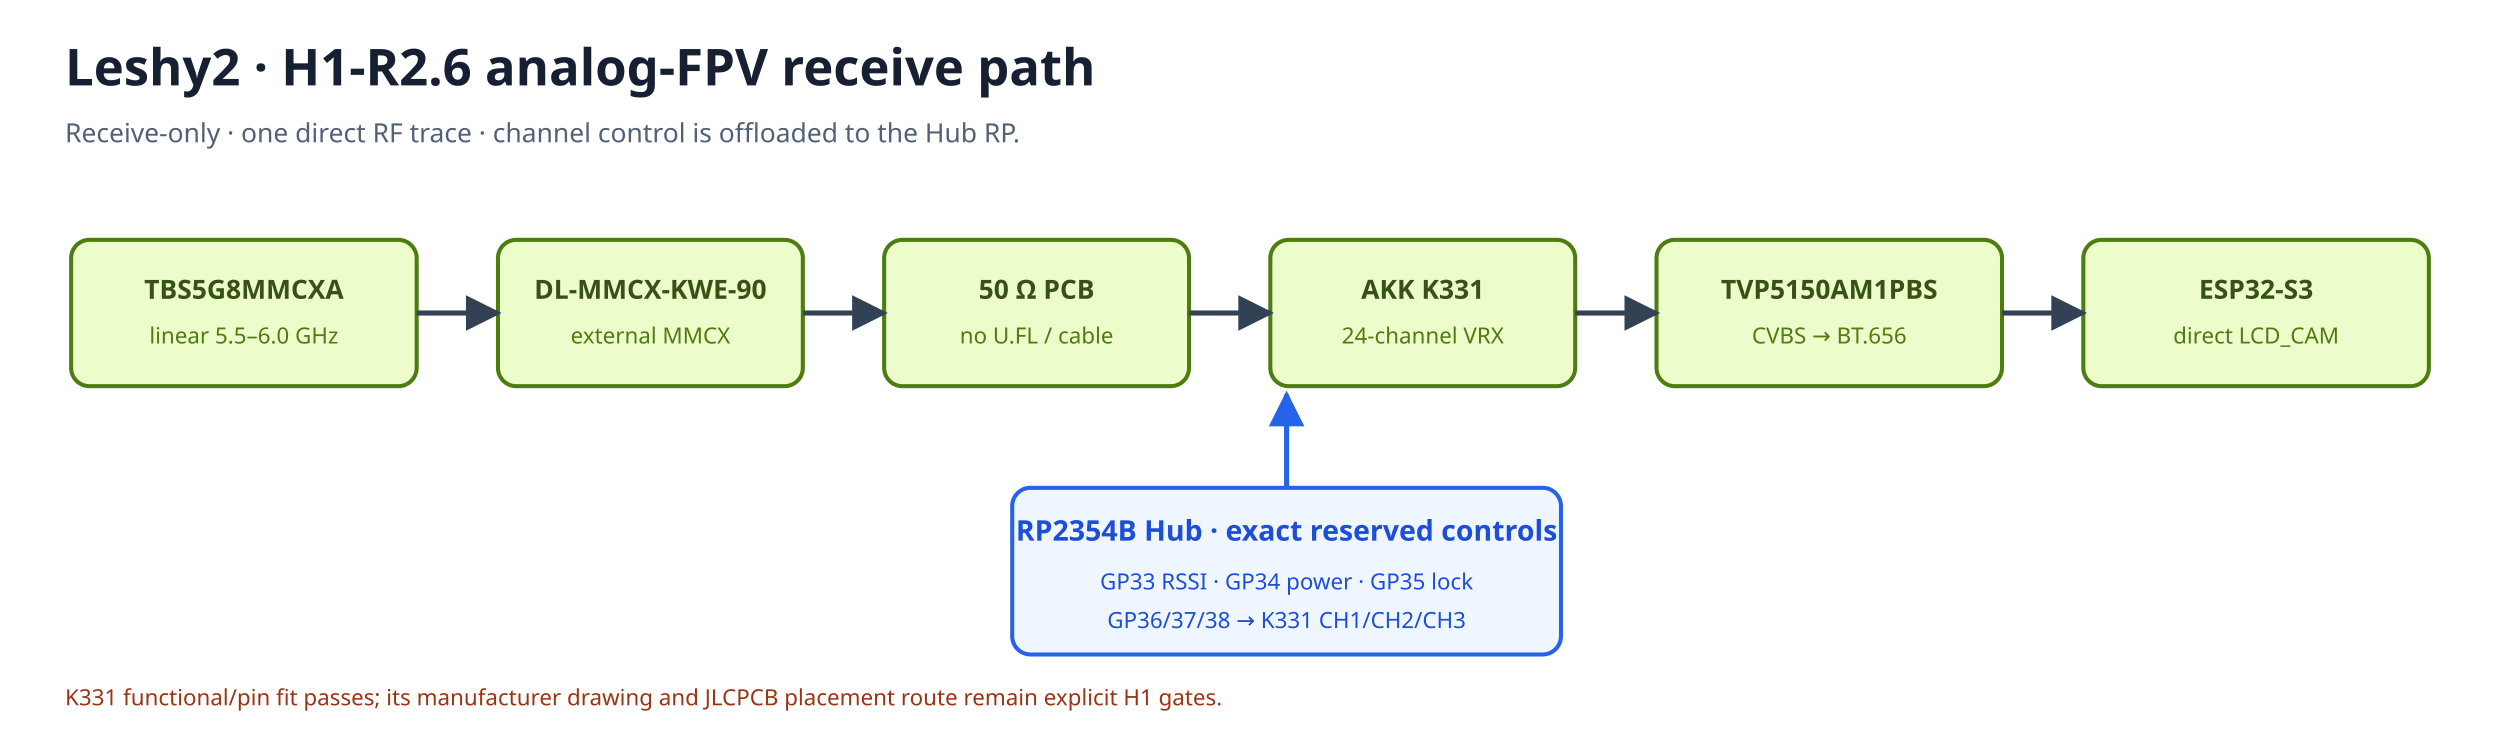
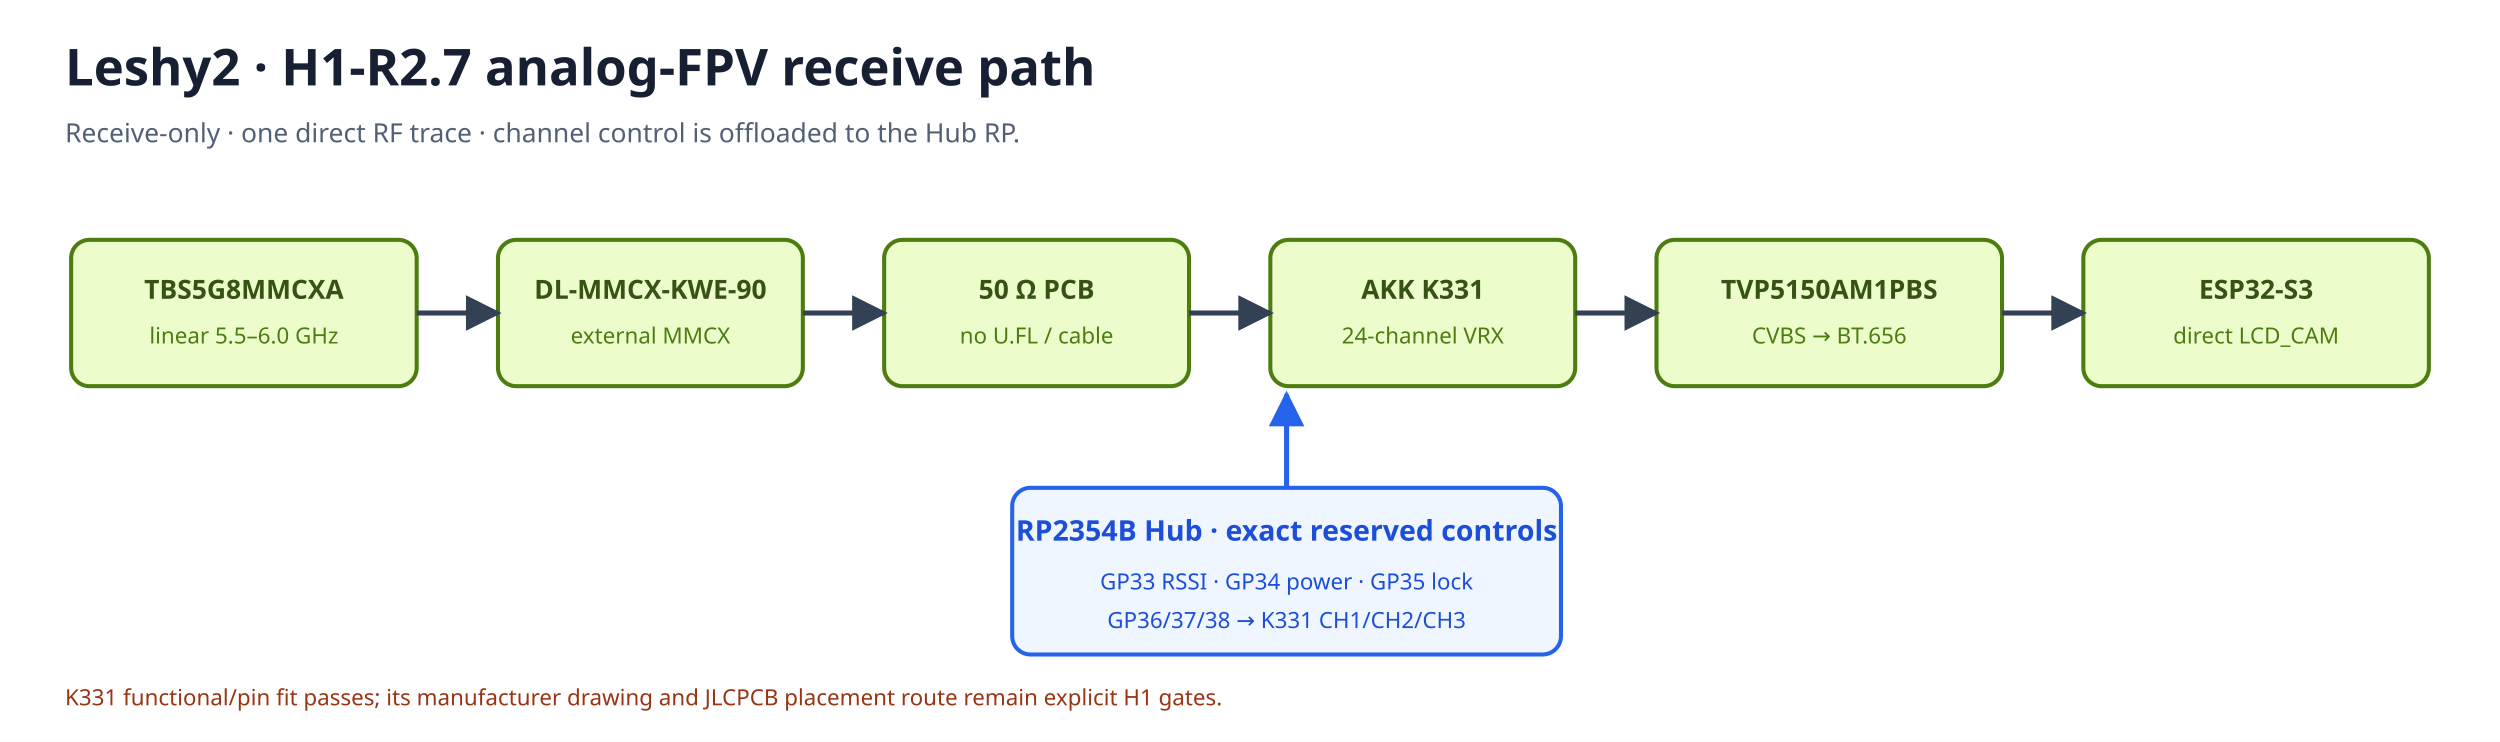
<svg xmlns="http://www.w3.org/2000/svg" width="1230" height="365" viewBox="0 0 1230 365">
  <rect width="1230" height="365" fill="#ffffff" />
  <defs>
    <marker id="arrow" viewBox="0 0 10 10" refX="9" refY="5" markerWidth="7" markerHeight="7" orient="auto-start-reverse">
      <path d="M 0 0 L 10 5 L 0 10 z" fill="#334155" />
    </marker>
    <marker id="arrowBlue" viewBox="0 0 10 10" refX="9" refY="5" markerWidth="7" markerHeight="7" orient="auto-start-reverse">
      <path d="M 0 0 L 10 5 L 0 10 z" fill="#2563eb" />
    </marker>
  </defs>
-   <text x="32" y="42" font-family="sans-serif" font-size="25" font-weight="700" fill="#172033">Leshy2 · H1-R2.6 analog-FPV receive path</text>
+   <text x="32" y="42" font-family="sans-serif" font-size="25" font-weight="700" fill="#172033">Leshy2 · H1-R2.7 analog-FPV receive path</text>
  <text x="32" y="70" font-family="sans-serif" font-size="13" fill="#526076">Receive-only · one direct RF trace · channel control is offloaded to the Hub RP.</text>
  <rect x="35" y="118" width="170" height="72" rx="9" fill="#ecfccb" stroke="#4d7c0f" stroke-width="2" />
  <text x="120.0" y="147" text-anchor="middle" font-family="sans-serif" font-size="13" font-weight="700" fill="#365314">TBS5G8MMCXA</text>
  <text x="120.0" y="169" text-anchor="middle" font-family="sans-serif" font-size="11" fill="#4d7c0f">linear 5.5–6.0 GHz</text>
  <rect x="245" y="118" width="150" height="72" rx="9" fill="#ecfccb" stroke="#4d7c0f" stroke-width="2" />
  <text x="320.0" y="147" text-anchor="middle" font-family="sans-serif" font-size="13" font-weight="700" fill="#365314">DL-MMCX-KWE-90</text>
  <text x="320.0" y="169" text-anchor="middle" font-family="sans-serif" font-size="11" fill="#4d7c0f">external MMCX</text>
  <rect x="435" y="118" width="150" height="72" rx="9" fill="#ecfccb" stroke="#4d7c0f" stroke-width="2" />
  <text x="510.0" y="147" text-anchor="middle" font-family="sans-serif" font-size="13" font-weight="700" fill="#365314">50 Ω PCB</text>
  <text x="510.0" y="169" text-anchor="middle" font-family="sans-serif" font-size="11" fill="#4d7c0f">no U.FL / cable</text>
  <rect x="625" y="118" width="150" height="72" rx="9" fill="#ecfccb" stroke="#4d7c0f" stroke-width="2" />
  <text x="700.0" y="147" text-anchor="middle" font-family="sans-serif" font-size="13" font-weight="700" fill="#365314">AKK K331</text>
  <text x="700.0" y="169" text-anchor="middle" font-family="sans-serif" font-size="11" fill="#4d7c0f">24-channel VRX</text>
  <rect x="815" y="118" width="170" height="72" rx="9" fill="#ecfccb" stroke="#4d7c0f" stroke-width="2" />
  <text x="900.0" y="147" text-anchor="middle" font-family="sans-serif" font-size="13" font-weight="700" fill="#365314">TVP5150AM1PBS</text>
  <text x="900.0" y="169" text-anchor="middle" font-family="sans-serif" font-size="11" fill="#4d7c0f">CVBS → BT.656</text>
  <rect x="1025" y="118" width="170" height="72" rx="9" fill="#ecfccb" stroke="#4d7c0f" stroke-width="2" />
  <text x="1110.0" y="147" text-anchor="middle" font-family="sans-serif" font-size="13" font-weight="700" fill="#365314">ESP32-S3</text>
  <text x="1110.0" y="169" text-anchor="middle" font-family="sans-serif" font-size="11" fill="#4d7c0f">direct LCD_CAM</text>
  <path d="M205 154 H245" stroke="#334155" stroke-width="2.5" marker-end="url(#arrow)" />
  <path d="M395 154 H435" stroke="#334155" stroke-width="2.5" marker-end="url(#arrow)" />
  <path d="M585 154 H625" stroke="#334155" stroke-width="2.5" marker-end="url(#arrow)" />
  <path d="M775 154 H815" stroke="#334155" stroke-width="2.5" marker-end="url(#arrow)" />
  <path d="M985 154 H1025" stroke="#334155" stroke-width="2.5" marker-end="url(#arrow)" />
  <rect x="498" y="240" width="270" height="82" rx="9" fill="#eff6ff" stroke="#2563eb" stroke-width="2" />
  <text x="633" y="266" text-anchor="middle" font-family="sans-serif" font-size="14" font-weight="700" fill="#1d4ed8">RP2354B Hub · exact reserved controls</text>
  <text x="633" y="290" text-anchor="middle" font-family="sans-serif" font-size="11" fill="#1d4ed8">GP33 RSSI · GP34 power · GP35 lock</text>
  <text x="633" y="309" text-anchor="middle" font-family="sans-serif" font-size="11" fill="#1d4ed8">GP36/37/38 → K331 CH1/CH2/CH3</text>
  <path d="M633 240 V194" stroke="#2563eb" stroke-width="2.5" marker-end="url(#arrowBlue)" />
  <text x="32" y="347" font-family="sans-serif" font-size="11" fill="#9a3412">K331 functional/pin fit passes; its manufacturer drawing and JLCPCB placement route remain explicit H1 gates.</text>
</svg>
